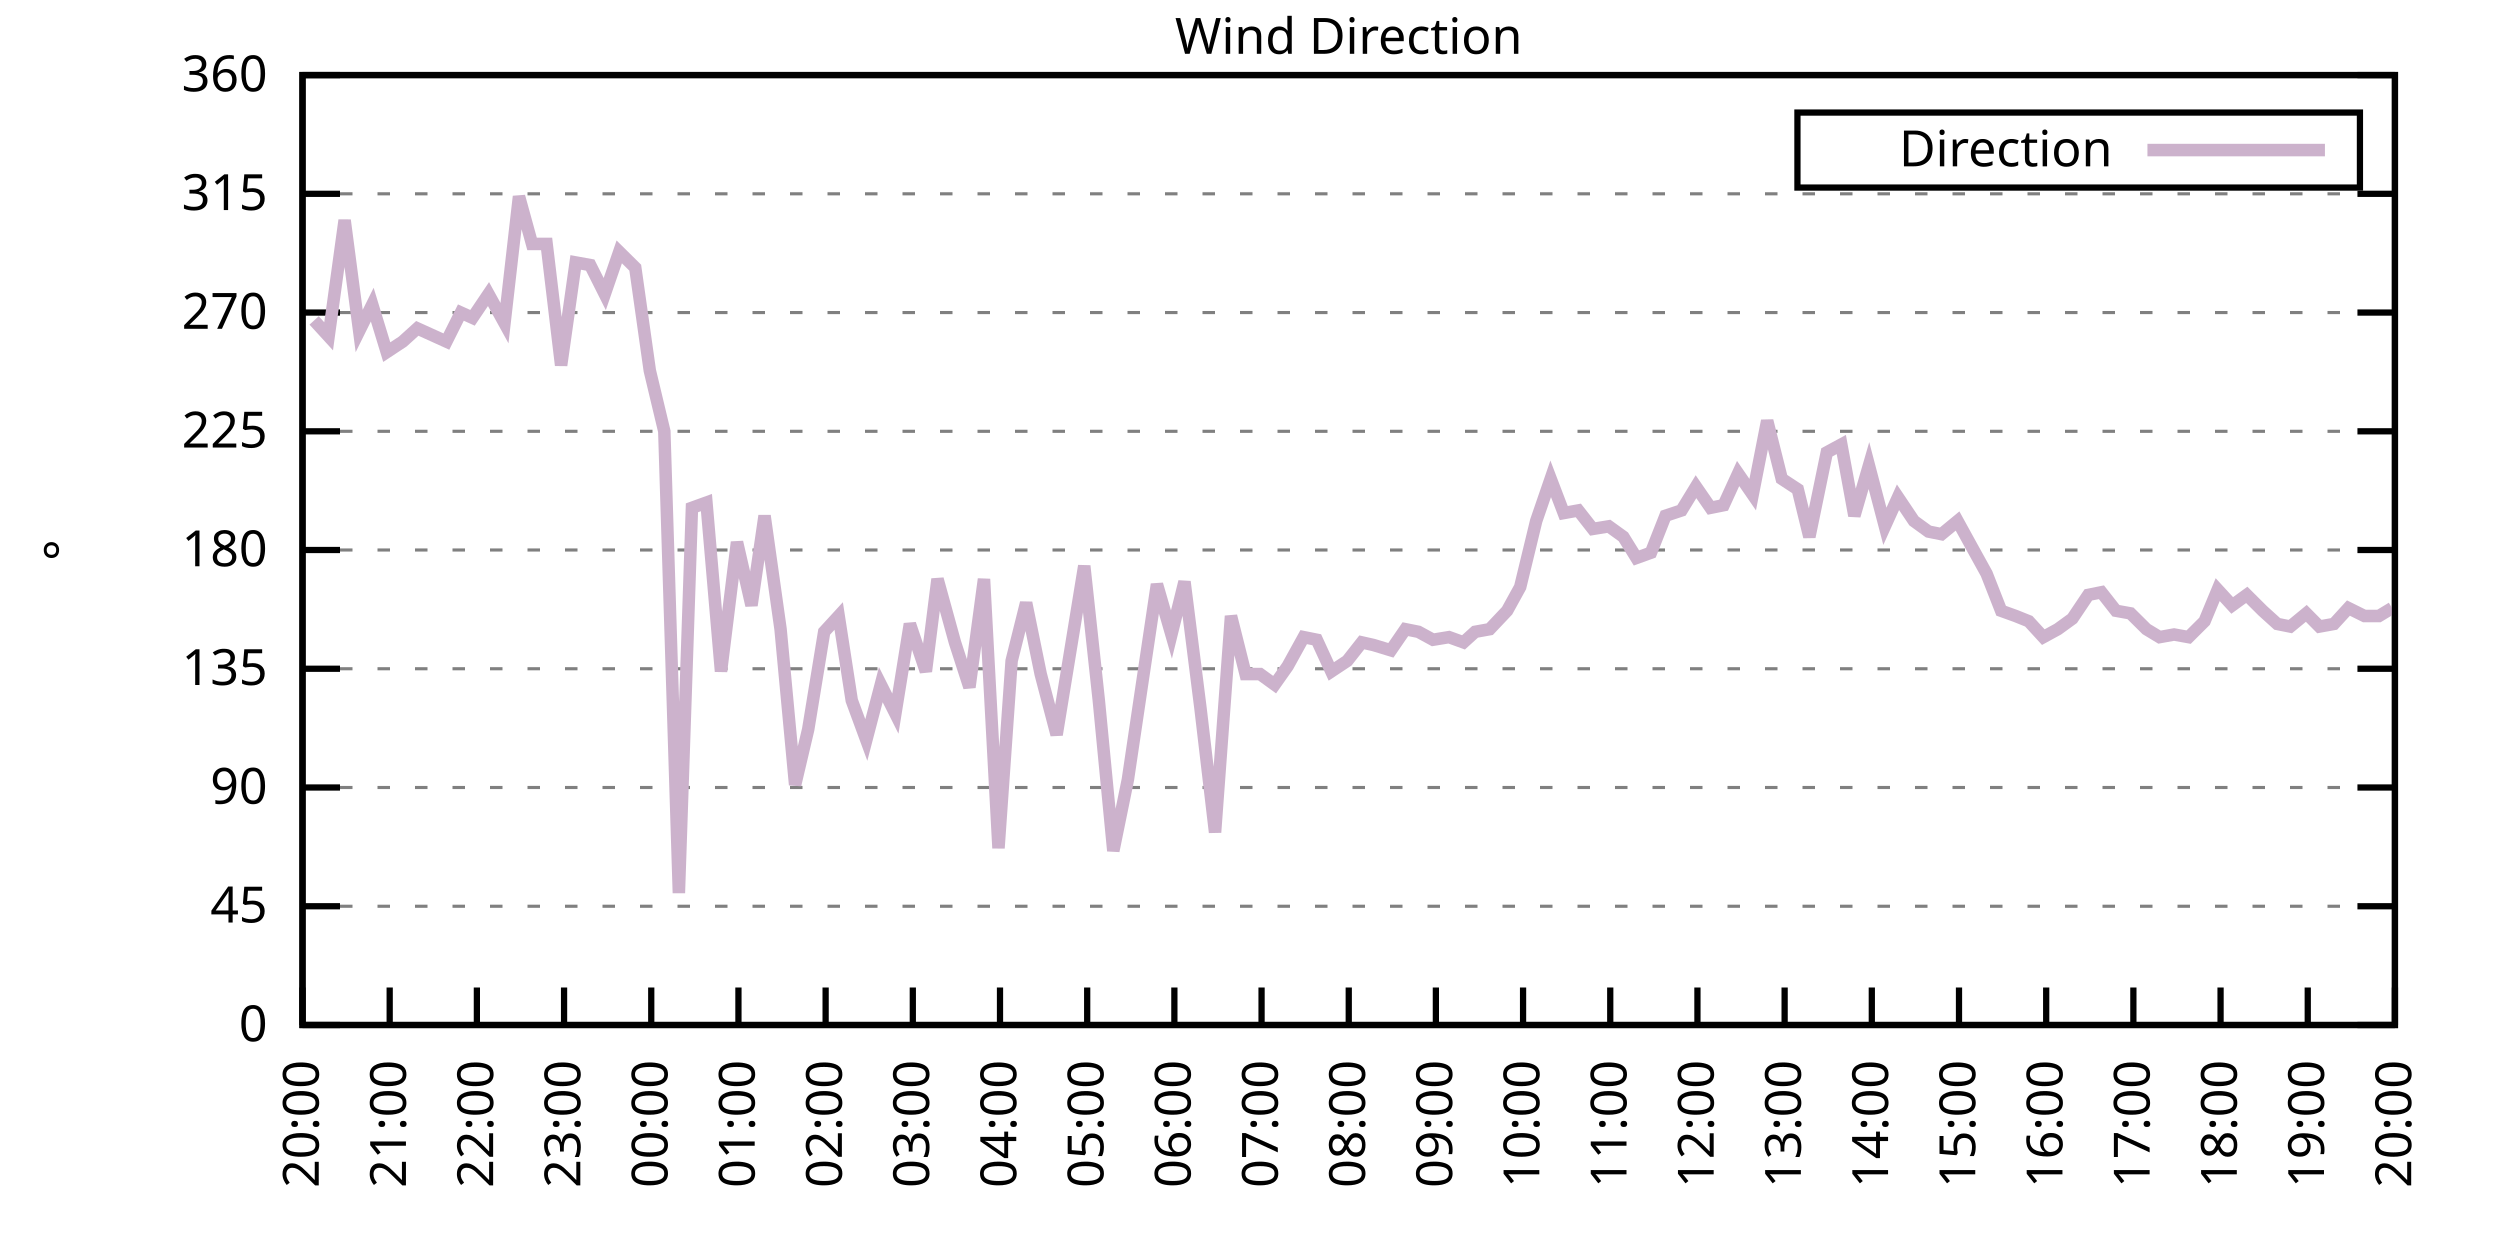
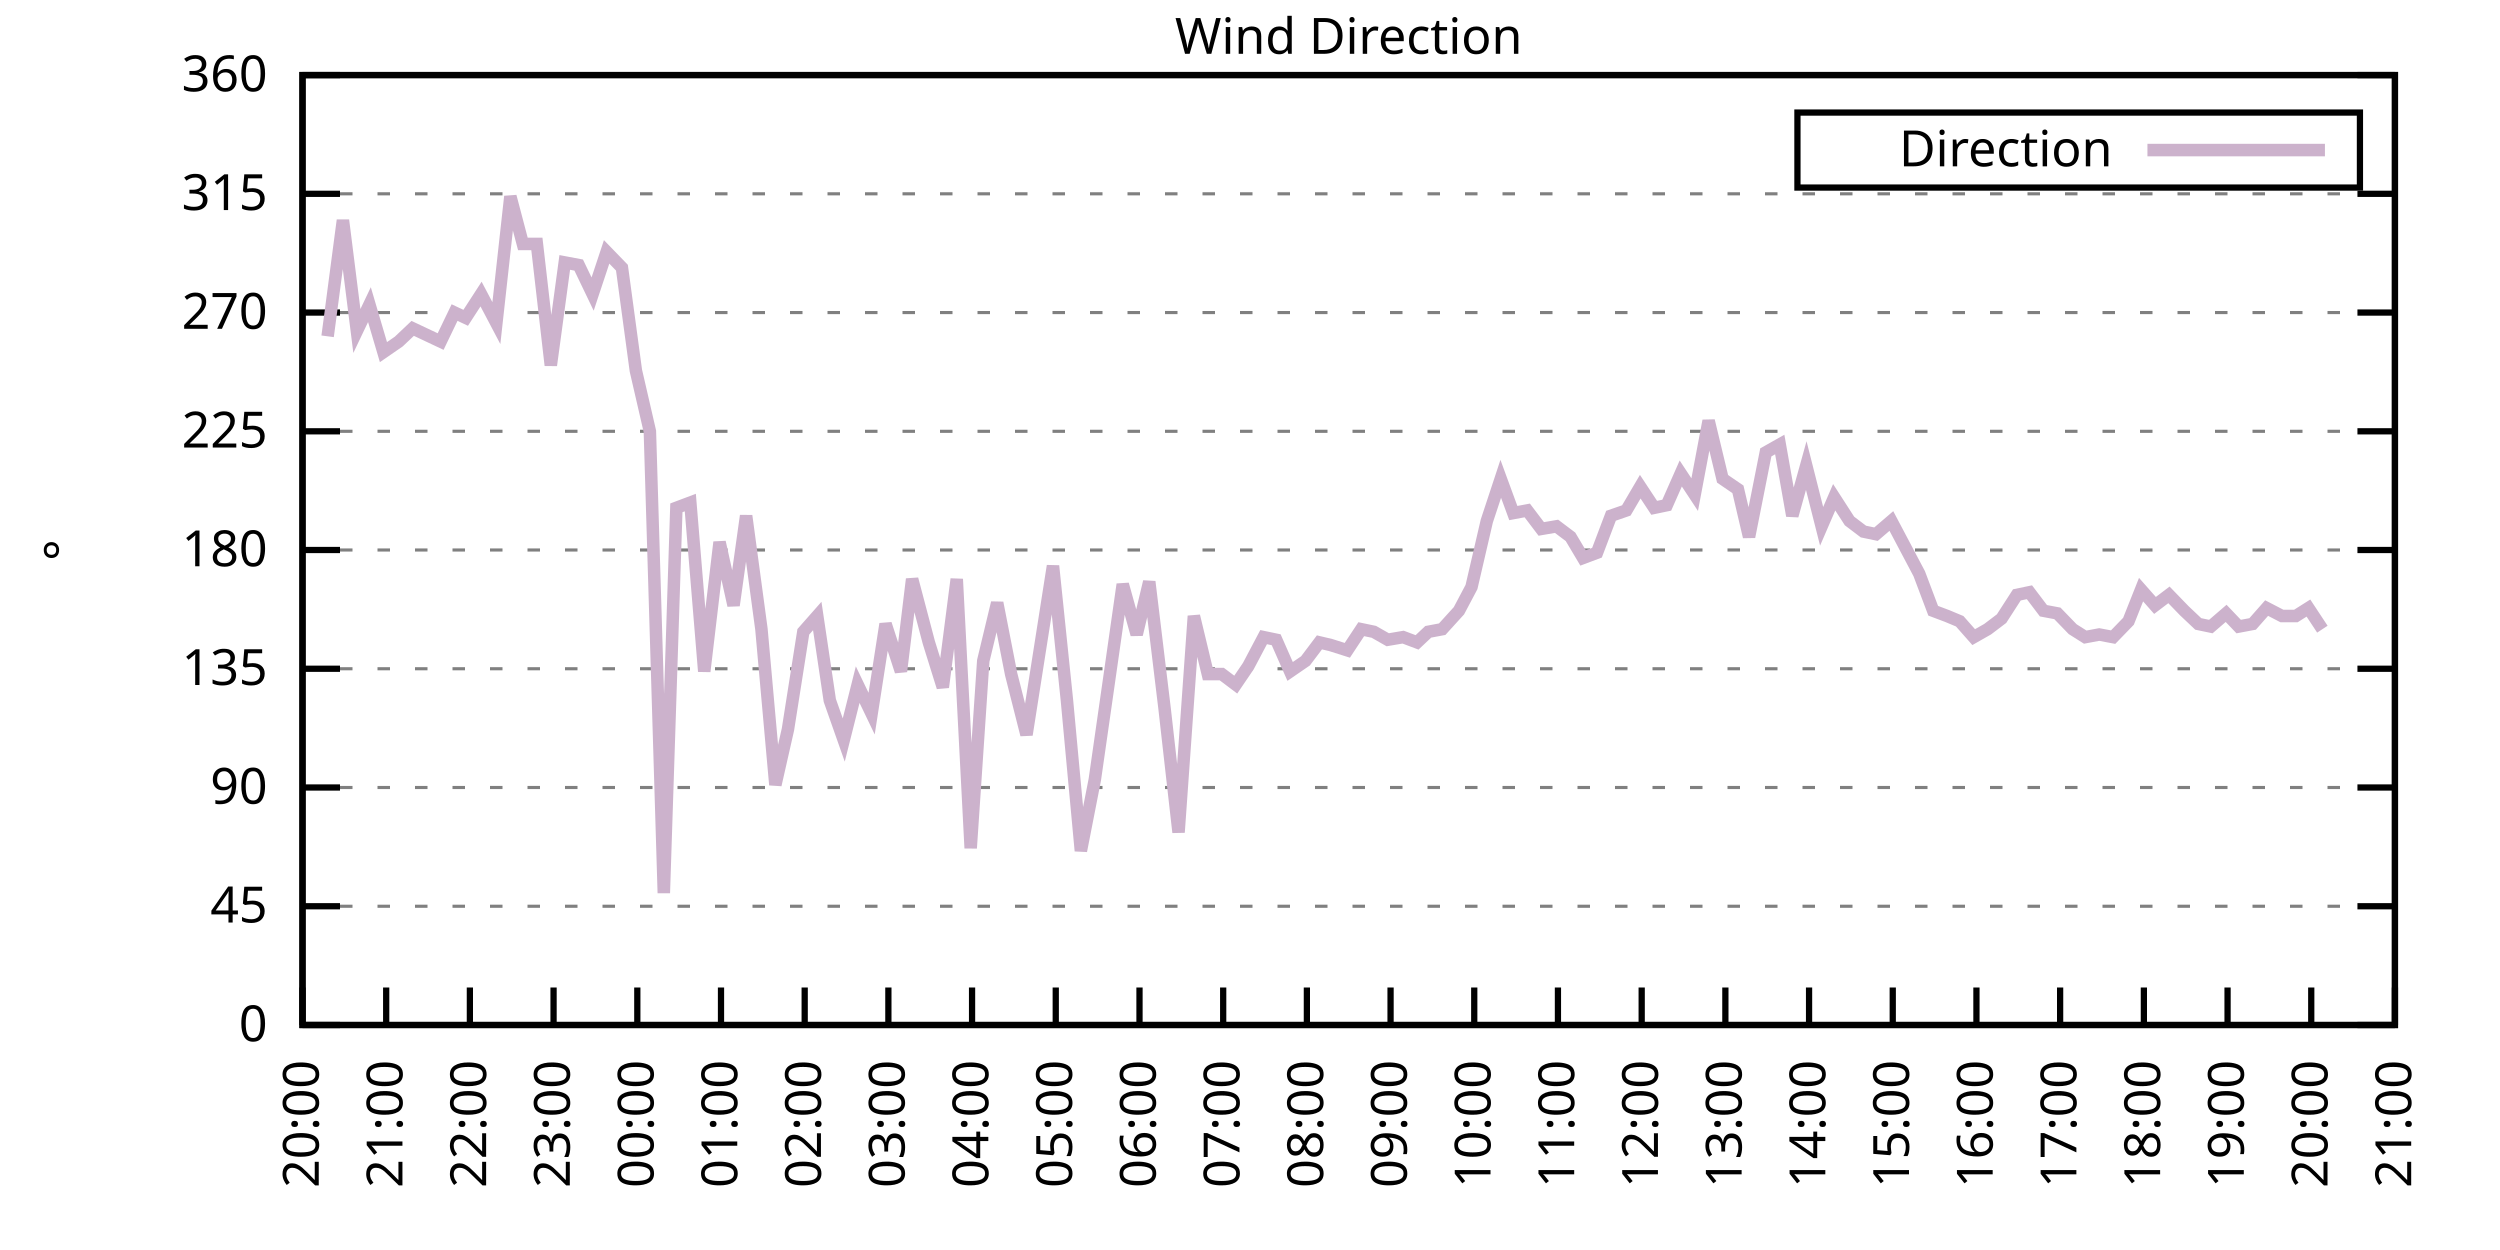
<svg xmlns="http://www.w3.org/2000/svg" xmlns:xlink="http://www.w3.org/1999/xlink" width="400" height="200" viewBox="0 0 400 200">
  <g id="gnuplot_canvas">
    <rect x="0" y="0" width="400" height="200" fill="none" />
    <defs>
      <circle id="gpDot" r="0.5" stroke-width="0.5" stroke="currentColor" />
      <path id="gpPt0" stroke-width="0.333" stroke="currentColor" d="M-1,0 h2 M0,-1 v2" />
      <path id="gpPt1" stroke-width="0.333" stroke="currentColor" d="M-1,-1 L1,1 M1,-1 L-1,1" />
      <path id="gpPt2" stroke-width="0.333" stroke="currentColor" d="M-1,0 L1,0 M0,-1 L0,1 M-1,-1 L1,1 M-1,1 L1,-1" />
      <rect id="gpPt3" stroke-width="0.333" stroke="currentColor" x="-1" y="-1" width="2" height="2" />
      <rect id="gpPt4" stroke-width="0.333" stroke="currentColor" fill="currentColor" x="-1" y="-1" width="2" height="2" />
      <circle id="gpPt5" stroke-width="0.333" stroke="currentColor" cx="0" cy="0" r="1" />
      <use xlink:href="#gpPt5" id="gpPt6" fill="currentColor" stroke="none" />
      <path id="gpPt7" stroke-width="0.333" stroke="currentColor" d="M0,-1.33 L-1.33,0.67 L1.33,0.67 z" />
      <use xlink:href="#gpPt7" id="gpPt8" fill="currentColor" stroke="none" />
      <use xlink:href="#gpPt7" id="gpPt9" stroke="currentColor" transform="rotate(180)" />
      <use xlink:href="#gpPt9" id="gpPt10" fill="currentColor" stroke="none" />
      <use xlink:href="#gpPt3" id="gpPt11" stroke="currentColor" transform="rotate(45)" />
      <use xlink:href="#gpPt11" id="gpPt12" fill="currentColor" stroke="none" />
      <path id="gpPt13" stroke-width="0.333" stroke="currentColor" d="M0,1.330 L1.265,0.411 L0.782,-1.067 L-0.782,-1.076 L-1.265,0.411 z" />
      <use xlink:href="#gpPt13" id="gpPt14" fill="currentColor" stroke="none" />
      <filter id="textbox" filterUnits="objectBoundingBox" x="0" y="0" height="1" width="1">
        <feFlood flood-color="white" flood-opacity="1" result="bgnd" />
        <feComposite in="SourceGraphic" in2="bgnd" operator="atop" />
      </filter>
      <filter id="greybox" filterUnits="objectBoundingBox" x="0" y="0" height="1" width="1">
        <feFlood flood-color="lightgrey" flood-opacity="1" result="grey" />
        <feComposite in="SourceGraphic" in2="grey" operator="atop" />
      </filter>
    </defs>
    <g fill="none" color="white" stroke="currentColor" stroke-width="1.00" stroke-linecap="butt" stroke-linejoin="miter">
</g>
    <g fill="none" color="black" stroke="currentColor" stroke-width="1.00" stroke-linecap="butt" stroke-linejoin="miter">
      <g stroke="none" shape-rendering="crispEdges">
        <polygon fill="rgb(255, 255, 255)" points="48.40,164.00 383.18,164.00 383.18,12.02 48.40,12.02 " />
      </g>
    </g>
    <g fill="none" color="black" stroke="currentColor" stroke-width="1.00" stroke-linecap="butt" stroke-linejoin="miter">
</g>
    <g fill="none" color="black" stroke="black" stroke-width="0.50" stroke-linecap="butt" stroke-linejoin="miter">
</g>
    <g fill="none" color="gray" stroke="currentColor" stroke-width="0.50" stroke-linecap="butt" stroke-linejoin="miter">
      <path stroke="gray" stroke-dasharray="2,4" class="gridline" d="M48.40,164.00 L383.19,164.00  " />
    </g>
    <g fill="none" color="gray" stroke="gray" stroke-width="1.00" stroke-linecap="butt" stroke-linejoin="miter">
</g>
    <g fill="none" color="black" stroke="currentColor" stroke-width="1.00" stroke-linecap="butt" stroke-linejoin="miter">
      <path stroke="black" d="M48.40,164.00 L54.40,164.00 M383.19,164.00 L377.19,164.00  " />
      <g transform="translate(42.80,166.60)" stroke="none" fill="black" font-family="Sans" font-size="8.00" text-anchor="end">
        <text>
          <tspan font-family="Sans"> 0</tspan>
        </text>
      </g>
    </g>
    <g fill="none" color="black" stroke="currentColor" stroke-width="1.00" stroke-linecap="butt" stroke-linejoin="miter">
</g>
    <g fill="none" color="black" stroke="black" stroke-width="0.50" stroke-linecap="butt" stroke-linejoin="miter">
</g>
    <g fill="none" color="gray" stroke="currentColor" stroke-width="0.50" stroke-linecap="butt" stroke-linejoin="miter">
      <path stroke="gray" stroke-dasharray="2,4" class="gridline" d="M48.40,145.00 L383.19,145.00  " />
    </g>
    <g fill="none" color="gray" stroke="gray" stroke-width="1.00" stroke-linecap="butt" stroke-linejoin="miter">
</g>
    <g fill="none" color="black" stroke="currentColor" stroke-width="1.00" stroke-linecap="butt" stroke-linejoin="miter">
      <path stroke="black" d="M48.40,145.00 L54.40,145.00 M383.19,145.00 L377.19,145.00  " />
      <g transform="translate(42.80,147.60)" stroke="none" fill="black" font-family="Sans" font-size="8.00" text-anchor="end">
        <text>
          <tspan font-family="Sans"> 45</tspan>
        </text>
      </g>
    </g>
    <g fill="none" color="black" stroke="currentColor" stroke-width="1.00" stroke-linecap="butt" stroke-linejoin="miter">
</g>
    <g fill="none" color="black" stroke="black" stroke-width="0.50" stroke-linecap="butt" stroke-linejoin="miter">
</g>
    <g fill="none" color="gray" stroke="currentColor" stroke-width="0.50" stroke-linecap="butt" stroke-linejoin="miter">
      <path stroke="gray" stroke-dasharray="2,4" class="gridline" d="M48.40,126.00 L383.19,126.00  " />
    </g>
    <g fill="none" color="gray" stroke="gray" stroke-width="1.00" stroke-linecap="butt" stroke-linejoin="miter">
</g>
    <g fill="none" color="black" stroke="currentColor" stroke-width="1.00" stroke-linecap="butt" stroke-linejoin="miter">
      <path stroke="black" d="M48.40,126.00 L54.40,126.00 M383.19,126.00 L377.19,126.00  " />
      <g transform="translate(42.80,128.60)" stroke="none" fill="black" font-family="Sans" font-size="8.00" text-anchor="end">
        <text>
          <tspan font-family="Sans"> 90</tspan>
        </text>
      </g>
    </g>
    <g fill="none" color="black" stroke="currentColor" stroke-width="1.00" stroke-linecap="butt" stroke-linejoin="miter">
</g>
    <g fill="none" color="black" stroke="black" stroke-width="0.50" stroke-linecap="butt" stroke-linejoin="miter">
</g>
    <g fill="none" color="gray" stroke="currentColor" stroke-width="0.50" stroke-linecap="butt" stroke-linejoin="miter">
      <path stroke="gray" stroke-dasharray="2,4" class="gridline" d="M48.40,107.00 L383.19,107.00  " />
    </g>
    <g fill="none" color="gray" stroke="gray" stroke-width="1.00" stroke-linecap="butt" stroke-linejoin="miter">
</g>
    <g fill="none" color="black" stroke="currentColor" stroke-width="1.00" stroke-linecap="butt" stroke-linejoin="miter">
      <path stroke="black" d="M48.40,107.00 L54.40,107.00 M383.19,107.00 L377.19,107.00  " />
      <g transform="translate(42.80,109.60)" stroke="none" fill="black" font-family="Sans" font-size="8.00" text-anchor="end">
        <text>
          <tspan font-family="Sans"> 135</tspan>
        </text>
      </g>
    </g>
    <g fill="none" color="black" stroke="currentColor" stroke-width="1.00" stroke-linecap="butt" stroke-linejoin="miter">
</g>
    <g fill="none" color="black" stroke="black" stroke-width="0.50" stroke-linecap="butt" stroke-linejoin="miter">
</g>
    <g fill="none" color="gray" stroke="currentColor" stroke-width="0.50" stroke-linecap="butt" stroke-linejoin="miter">
      <path stroke="gray" stroke-dasharray="2,4" class="gridline" d="M48.40,88.00 L383.19,88.00  " />
    </g>
    <g fill="none" color="gray" stroke="gray" stroke-width="1.00" stroke-linecap="butt" stroke-linejoin="miter">
</g>
    <g fill="none" color="black" stroke="currentColor" stroke-width="1.00" stroke-linecap="butt" stroke-linejoin="miter">
      <path stroke="black" d="M48.40,88.00 L54.40,88.00 M383.19,88.00 L377.19,88.00  " />
      <g transform="translate(42.80,90.60)" stroke="none" fill="black" font-family="Sans" font-size="8.00" text-anchor="end">
        <text>
          <tspan font-family="Sans"> 180</tspan>
        </text>
      </g>
    </g>
    <g fill="none" color="black" stroke="currentColor" stroke-width="1.00" stroke-linecap="butt" stroke-linejoin="miter">
</g>
    <g fill="none" color="black" stroke="black" stroke-width="0.50" stroke-linecap="butt" stroke-linejoin="miter">
</g>
    <g fill="none" color="gray" stroke="currentColor" stroke-width="0.50" stroke-linecap="butt" stroke-linejoin="miter">
      <path stroke="gray" stroke-dasharray="2,4" class="gridline" d="M48.40,69.01 L383.19,69.01  " />
    </g>
    <g fill="none" color="gray" stroke="gray" stroke-width="1.00" stroke-linecap="butt" stroke-linejoin="miter">
</g>
    <g fill="none" color="black" stroke="currentColor" stroke-width="1.00" stroke-linecap="butt" stroke-linejoin="miter">
      <path stroke="black" d="M48.40,69.01 L54.40,69.01 M383.19,69.01 L377.19,69.01  " />
      <g transform="translate(42.80,71.61)" stroke="none" fill="black" font-family="Sans" font-size="8.00" text-anchor="end">
        <text>
          <tspan font-family="Sans"> 225</tspan>
        </text>
      </g>
    </g>
    <g fill="none" color="black" stroke="currentColor" stroke-width="1.00" stroke-linecap="butt" stroke-linejoin="miter">
</g>
    <g fill="none" color="black" stroke="black" stroke-width="0.50" stroke-linecap="butt" stroke-linejoin="miter">
</g>
    <g fill="none" color="gray" stroke="currentColor" stroke-width="0.50" stroke-linecap="butt" stroke-linejoin="miter">
      <path stroke="gray" stroke-dasharray="2,4" class="gridline" d="M48.40,50.01 L383.19,50.01  " />
    </g>
    <g fill="none" color="gray" stroke="gray" stroke-width="1.00" stroke-linecap="butt" stroke-linejoin="miter">
</g>
    <g fill="none" color="black" stroke="currentColor" stroke-width="1.00" stroke-linecap="butt" stroke-linejoin="miter">
      <path stroke="black" d="M48.40,50.01 L54.40,50.01 M383.19,50.01 L377.19,50.01  " />
      <g transform="translate(42.80,52.61)" stroke="none" fill="black" font-family="Sans" font-size="8.00" text-anchor="end">
        <text>
          <tspan font-family="Sans"> 270</tspan>
        </text>
      </g>
    </g>
    <g fill="none" color="black" stroke="currentColor" stroke-width="1.00" stroke-linecap="butt" stroke-linejoin="miter">
</g>
    <g fill="none" color="black" stroke="black" stroke-width="0.50" stroke-linecap="butt" stroke-linejoin="miter">
</g>
    <g fill="none" color="gray" stroke="currentColor" stroke-width="0.50" stroke-linecap="butt" stroke-linejoin="miter">
      <path stroke="gray" stroke-dasharray="2,4" class="gridline" d="M48.40,31.01 L383.19,31.01  " />
    </g>
    <g fill="none" color="gray" stroke="gray" stroke-width="1.00" stroke-linecap="butt" stroke-linejoin="miter">
</g>
    <g fill="none" color="black" stroke="currentColor" stroke-width="1.00" stroke-linecap="butt" stroke-linejoin="miter">
      <path stroke="black" d="M48.40,31.01 L54.40,31.01 M383.19,31.01 L377.19,31.01  " />
      <g transform="translate(42.80,33.61)" stroke="none" fill="black" font-family="Sans" font-size="8.00" text-anchor="end">
        <text>
          <tspan font-family="Sans"> 315</tspan>
        </text>
      </g>
    </g>
    <g fill="none" color="black" stroke="currentColor" stroke-width="1.00" stroke-linecap="butt" stroke-linejoin="miter">
</g>
    <g fill="none" color="black" stroke="black" stroke-width="0.50" stroke-linecap="butt" stroke-linejoin="miter">
</g>
    <g fill="none" color="gray" stroke="currentColor" stroke-width="0.50" stroke-linecap="butt" stroke-linejoin="miter">
      <path stroke="gray" stroke-dasharray="2,4" class="gridline" d="M48.40,12.01 L383.19,12.01  " />
    </g>
    <g fill="none" color="gray" stroke="gray" stroke-width="1.00" stroke-linecap="butt" stroke-linejoin="miter">
</g>
    <g fill="none" color="black" stroke="currentColor" stroke-width="1.00" stroke-linecap="butt" stroke-linejoin="miter">
      <path stroke="black" d="M48.40,12.01 L54.40,12.01 M383.19,12.01 L377.19,12.01  " />
      <g transform="translate(42.80,14.61)" stroke="none" fill="black" font-family="Sans" font-size="8.00" text-anchor="end">
        <text>
          <tspan font-family="Sans"> 360</tspan>
        </text>
      </g>
    </g>
    <g fill="none" color="black" stroke="currentColor" stroke-width="1.00" stroke-linecap="butt" stroke-linejoin="miter">
      <path stroke="black" d="M48.40,164.00 L48.40,158.00  " />
      <g transform="translate(51.00,169.60) rotate(270.00)" stroke="none" fill="black" font-family="Sans" font-size="8.00" text-anchor="end">
        <text>
          <tspan font-family="Sans">20:00</tspan>
        </text>
      </g>
    </g>
    <g fill="none" color="black" stroke="currentColor" stroke-width="1.00" stroke-linecap="butt" stroke-linejoin="miter">
-       <path stroke="black" d="M62.35,164.00 L62.35,158.00  " />
-       <g transform="translate(64.95,169.60) rotate(270.00)" stroke="none" fill="black" font-family="Sans" font-size="8.00" text-anchor="end">
+       <path stroke="black" d="M61.79,164.00 L61.79,158.00  " />
+       <g transform="translate(64.39,169.60) rotate(270.00)" stroke="none" fill="black" font-family="Sans" font-size="8.00" text-anchor="end">
        <text>
          <tspan font-family="Sans">21:00</tspan>
        </text>
      </g>
    </g>
    <g fill="none" color="black" stroke="currentColor" stroke-width="1.00" stroke-linecap="butt" stroke-linejoin="miter">
-       <path stroke="black" d="M76.30,164.00 L76.30,158.00  " />
-       <g transform="translate(78.90,169.60) rotate(270.00)" stroke="none" fill="black" font-family="Sans" font-size="8.00" text-anchor="end">
+       <path stroke="black" d="M75.18,164.00 L75.18,158.00  " />
+       <g transform="translate(77.78,169.60) rotate(270.00)" stroke="none" fill="black" font-family="Sans" font-size="8.00" text-anchor="end">
        <text>
          <tspan font-family="Sans">22:00</tspan>
        </text>
      </g>
    </g>
    <g fill="none" color="black" stroke="currentColor" stroke-width="1.00" stroke-linecap="butt" stroke-linejoin="miter">
-       <path stroke="black" d="M90.25,164.00 L90.25,158.00  " />
-       <g transform="translate(92.85,169.60) rotate(270.00)" stroke="none" fill="black" font-family="Sans" font-size="8.00" text-anchor="end">
+       <path stroke="black" d="M88.57,164.00 L88.57,158.00  " />
+       <g transform="translate(91.17,169.60) rotate(270.00)" stroke="none" fill="black" font-family="Sans" font-size="8.00" text-anchor="end">
        <text>
          <tspan font-family="Sans">23:00</tspan>
        </text>
      </g>
    </g>
    <g fill="none" color="black" stroke="currentColor" stroke-width="1.00" stroke-linecap="butt" stroke-linejoin="miter">
-       <path stroke="black" d="M104.20,164.00 L104.20,158.00  " />
-       <g transform="translate(106.80,169.60) rotate(270.00)" stroke="none" fill="black" font-family="Sans" font-size="8.00" text-anchor="end">
+       <path stroke="black" d="M101.97,164.00 L101.97,158.00  " />
+       <g transform="translate(104.57,169.60) rotate(270.00)" stroke="none" fill="black" font-family="Sans" font-size="8.00" text-anchor="end">
        <text>
          <tspan font-family="Sans">00:00</tspan>
        </text>
      </g>
    </g>
    <g fill="none" color="black" stroke="currentColor" stroke-width="1.00" stroke-linecap="butt" stroke-linejoin="miter">
-       <path stroke="black" d="M118.15,164.00 L118.15,158.00  " />
-       <g transform="translate(120.75,169.60) rotate(270.00)" stroke="none" fill="black" font-family="Sans" font-size="8.00" text-anchor="end">
+       <path stroke="black" d="M115.36,164.00 L115.36,158.00  " />
+       <g transform="translate(117.96,169.60) rotate(270.00)" stroke="none" fill="black" font-family="Sans" font-size="8.00" text-anchor="end">
        <text>
          <tspan font-family="Sans">01:00</tspan>
        </text>
      </g>
    </g>
    <g fill="none" color="black" stroke="currentColor" stroke-width="1.00" stroke-linecap="butt" stroke-linejoin="miter">
-       <path stroke="black" d="M132.10,164.00 L132.10,158.00  " />
-       <g transform="translate(134.70,169.60) rotate(270.00)" stroke="none" fill="black" font-family="Sans" font-size="8.00" text-anchor="end">
+       <path stroke="black" d="M128.75,164.00 L128.75,158.00  " />
+       <g transform="translate(131.35,169.60) rotate(270.00)" stroke="none" fill="black" font-family="Sans" font-size="8.00" text-anchor="end">
        <text>
          <tspan font-family="Sans">02:00</tspan>
        </text>
      </g>
    </g>
    <g fill="none" color="black" stroke="currentColor" stroke-width="1.00" stroke-linecap="butt" stroke-linejoin="miter">
-       <path stroke="black" d="M146.05,164.00 L146.05,158.00  " />
-       <g transform="translate(148.65,169.60) rotate(270.00)" stroke="none" fill="black" font-family="Sans" font-size="8.00" text-anchor="end">
+       <path stroke="black" d="M142.14,164.00 L142.14,158.00  " />
+       <g transform="translate(144.74,169.60) rotate(270.00)" stroke="none" fill="black" font-family="Sans" font-size="8.00" text-anchor="end">
        <text>
          <tspan font-family="Sans">03:00</tspan>
        </text>
      </g>
    </g>
    <g fill="none" color="black" stroke="currentColor" stroke-width="1.00" stroke-linecap="butt" stroke-linejoin="miter">
-       <path stroke="black" d="M160.00,164.00 L160.00,158.00  " />
-       <g transform="translate(162.60,169.60) rotate(270.00)" stroke="none" fill="black" font-family="Sans" font-size="8.00" text-anchor="end">
+       <path stroke="black" d="M155.53,164.00 L155.53,158.00  " />
+       <g transform="translate(158.13,169.60) rotate(270.00)" stroke="none" fill="black" font-family="Sans" font-size="8.00" text-anchor="end">
        <text>
          <tspan font-family="Sans">04:00</tspan>
        </text>
      </g>
    </g>
    <g fill="none" color="black" stroke="currentColor" stroke-width="1.00" stroke-linecap="butt" stroke-linejoin="miter">
-       <path stroke="black" d="M173.95,164.00 L173.95,158.00  " />
-       <g transform="translate(176.55,169.60) rotate(270.00)" stroke="none" fill="black" font-family="Sans" font-size="8.00" text-anchor="end">
+       <path stroke="black" d="M168.92,164.00 L168.92,158.00  " />
+       <g transform="translate(171.52,169.60) rotate(270.00)" stroke="none" fill="black" font-family="Sans" font-size="8.00" text-anchor="end">
        <text>
          <tspan font-family="Sans">05:00</tspan>
        </text>
      </g>
    </g>
    <g fill="none" color="black" stroke="currentColor" stroke-width="1.00" stroke-linecap="butt" stroke-linejoin="miter">
-       <path stroke="black" d="M187.90,164.00 L187.90,158.00  " />
-       <g transform="translate(190.50,169.60) rotate(270.00)" stroke="none" fill="black" font-family="Sans" font-size="8.00" text-anchor="end">
+       <path stroke="black" d="M182.32,164.00 L182.32,158.00  " />
+       <g transform="translate(184.92,169.60) rotate(270.00)" stroke="none" fill="black" font-family="Sans" font-size="8.00" text-anchor="end">
        <text>
          <tspan font-family="Sans">06:00</tspan>
        </text>
      </g>
    </g>
    <g fill="none" color="black" stroke="currentColor" stroke-width="1.00" stroke-linecap="butt" stroke-linejoin="miter">
-       <path stroke="black" d="M201.85,164.00 L201.85,158.00  " />
-       <g transform="translate(204.45,169.60) rotate(270.00)" stroke="none" fill="black" font-family="Sans" font-size="8.00" text-anchor="end">
+       <path stroke="black" d="M195.71,164.00 L195.71,158.00  " />
+       <g transform="translate(198.31,169.60) rotate(270.00)" stroke="none" fill="black" font-family="Sans" font-size="8.00" text-anchor="end">
        <text>
          <tspan font-family="Sans">07:00</tspan>
        </text>
      </g>
    </g>
    <g fill="none" color="black" stroke="currentColor" stroke-width="1.00" stroke-linecap="butt" stroke-linejoin="miter">
-       <path stroke="black" d="M215.80,164.00 L215.80,158.00  " />
-       <g transform="translate(218.40,169.60) rotate(270.00)" stroke="none" fill="black" font-family="Sans" font-size="8.00" text-anchor="end">
+       <path stroke="black" d="M209.10,164.00 L209.10,158.00  " />
+       <g transform="translate(211.70,169.60) rotate(270.00)" stroke="none" fill="black" font-family="Sans" font-size="8.00" text-anchor="end">
        <text>
          <tspan font-family="Sans">08:00</tspan>
        </text>
      </g>
    </g>
    <g fill="none" color="black" stroke="currentColor" stroke-width="1.00" stroke-linecap="butt" stroke-linejoin="miter">
-       <path stroke="black" d="M229.74,164.00 L229.74,158.00  " />
-       <g transform="translate(232.34,169.60) rotate(270.00)" stroke="none" fill="black" font-family="Sans" font-size="8.00" text-anchor="end">
+       <path stroke="black" d="M222.49,164.00 L222.49,158.00  " />
+       <g transform="translate(225.09,169.60) rotate(270.00)" stroke="none" fill="black" font-family="Sans" font-size="8.00" text-anchor="end">
        <text>
          <tspan font-family="Sans">09:00</tspan>
        </text>
      </g>
    </g>
    <g fill="none" color="black" stroke="currentColor" stroke-width="1.00" stroke-linecap="butt" stroke-linejoin="miter">
-       <path stroke="black" d="M243.69,164.00 L243.69,158.00  " />
-       <g transform="translate(246.29,169.60) rotate(270.00)" stroke="none" fill="black" font-family="Sans" font-size="8.00" text-anchor="end">
+       <path stroke="black" d="M235.88,164.00 L235.88,158.00  " />
+       <g transform="translate(238.48,169.60) rotate(270.00)" stroke="none" fill="black" font-family="Sans" font-size="8.00" text-anchor="end">
        <text>
          <tspan font-family="Sans">10:00</tspan>
        </text>
      </g>
    </g>
    <g fill="none" color="black" stroke="currentColor" stroke-width="1.00" stroke-linecap="butt" stroke-linejoin="miter">
-       <path stroke="black" d="M257.64,164.00 L257.64,158.00  " />
-       <g transform="translate(260.24,169.60) rotate(270.00)" stroke="none" fill="black" font-family="Sans" font-size="8.00" text-anchor="end">
+       <path stroke="black" d="M249.27,164.00 L249.27,158.00  " />
+       <g transform="translate(251.87,169.60) rotate(270.00)" stroke="none" fill="black" font-family="Sans" font-size="8.00" text-anchor="end">
        <text>
          <tspan font-family="Sans">11:00</tspan>
        </text>
      </g>
    </g>
    <g fill="none" color="black" stroke="currentColor" stroke-width="1.00" stroke-linecap="butt" stroke-linejoin="miter">
-       <path stroke="black" d="M271.59,164.00 L271.59,158.00  " />
-       <g transform="translate(274.19,169.60) rotate(270.00)" stroke="none" fill="black" font-family="Sans" font-size="8.00" text-anchor="end">
+       <path stroke="black" d="M262.67,164.00 L262.67,158.00  " />
+       <g transform="translate(265.27,169.60) rotate(270.00)" stroke="none" fill="black" font-family="Sans" font-size="8.00" text-anchor="end">
        <text>
          <tspan font-family="Sans">12:00</tspan>
        </text>
      </g>
    </g>
    <g fill="none" color="black" stroke="currentColor" stroke-width="1.00" stroke-linecap="butt" stroke-linejoin="miter">
-       <path stroke="black" d="M285.54,164.00 L285.54,158.00  " />
-       <g transform="translate(288.14,169.60) rotate(270.00)" stroke="none" fill="black" font-family="Sans" font-size="8.00" text-anchor="end">
+       <path stroke="black" d="M276.06,164.00 L276.06,158.00  " />
+       <g transform="translate(278.66,169.60) rotate(270.00)" stroke="none" fill="black" font-family="Sans" font-size="8.00" text-anchor="end">
        <text>
          <tspan font-family="Sans">13:00</tspan>
        </text>
      </g>
    </g>
    <g fill="none" color="black" stroke="currentColor" stroke-width="1.00" stroke-linecap="butt" stroke-linejoin="miter">
-       <path stroke="black" d="M299.49,164.00 L299.49,158.00  " />
-       <g transform="translate(302.09,169.60) rotate(270.00)" stroke="none" fill="black" font-family="Sans" font-size="8.00" text-anchor="end">
+       <path stroke="black" d="M289.45,164.00 L289.45,158.00  " />
+       <g transform="translate(292.05,169.60) rotate(270.00)" stroke="none" fill="black" font-family="Sans" font-size="8.00" text-anchor="end">
        <text>
          <tspan font-family="Sans">14:00</tspan>
        </text>
      </g>
    </g>
    <g fill="none" color="black" stroke="currentColor" stroke-width="1.00" stroke-linecap="butt" stroke-linejoin="miter">
-       <path stroke="black" d="M313.44,164.00 L313.44,158.00  " />
-       <g transform="translate(316.04,169.60) rotate(270.00)" stroke="none" fill="black" font-family="Sans" font-size="8.00" text-anchor="end">
+       <path stroke="black" d="M302.84,164.00 L302.84,158.00  " />
+       <g transform="translate(305.44,169.60) rotate(270.00)" stroke="none" fill="black" font-family="Sans" font-size="8.00" text-anchor="end">
        <text>
          <tspan font-family="Sans">15:00</tspan>
        </text>
      </g>
    </g>
    <g fill="none" color="black" stroke="currentColor" stroke-width="1.00" stroke-linecap="butt" stroke-linejoin="miter">
-       <path stroke="black" d="M327.39,164.00 L327.39,158.00  " />
-       <g transform="translate(329.99,169.60) rotate(270.00)" stroke="none" fill="black" font-family="Sans" font-size="8.00" text-anchor="end">
+       <path stroke="black" d="M316.23,164.00 L316.23,158.00  " />
+       <g transform="translate(318.83,169.60) rotate(270.00)" stroke="none" fill="black" font-family="Sans" font-size="8.00" text-anchor="end">
        <text>
          <tspan font-family="Sans">16:00</tspan>
        </text>
      </g>
    </g>
    <g fill="none" color="black" stroke="currentColor" stroke-width="1.00" stroke-linecap="butt" stroke-linejoin="miter">
-       <path stroke="black" d="M341.34,164.00 L341.34,158.00  " />
-       <g transform="translate(343.94,169.60) rotate(270.00)" stroke="none" fill="black" font-family="Sans" font-size="8.00" text-anchor="end">
+       <path stroke="black" d="M329.62,164.00 L329.62,158.00  " />
+       <g transform="translate(332.22,169.60) rotate(270.00)" stroke="none" fill="black" font-family="Sans" font-size="8.00" text-anchor="end">
        <text>
          <tspan font-family="Sans">17:00</tspan>
        </text>
      </g>
    </g>
    <g fill="none" color="black" stroke="currentColor" stroke-width="1.00" stroke-linecap="butt" stroke-linejoin="miter">
-       <path stroke="black" d="M355.29,164.00 L355.29,158.00  " />
-       <g transform="translate(357.89,169.60) rotate(270.00)" stroke="none" fill="black" font-family="Sans" font-size="8.00" text-anchor="end">
+       <path stroke="black" d="M343.02,164.00 L343.02,158.00  " />
+       <g transform="translate(345.62,169.60) rotate(270.00)" stroke="none" fill="black" font-family="Sans" font-size="8.00" text-anchor="end">
        <text>
          <tspan font-family="Sans">18:00</tspan>
        </text>
      </g>
    </g>
    <g fill="none" color="black" stroke="currentColor" stroke-width="1.00" stroke-linecap="butt" stroke-linejoin="miter">
-       <path stroke="black" d="M369.24,164.00 L369.24,158.00  " />
-       <g transform="translate(371.84,169.60) rotate(270.00)" stroke="none" fill="black" font-family="Sans" font-size="8.00" text-anchor="end">
+       <path stroke="black" d="M356.41,164.00 L356.41,158.00  " />
+       <g transform="translate(359.01,169.60) rotate(270.00)" stroke="none" fill="black" font-family="Sans" font-size="8.00" text-anchor="end">
        <text>
          <tspan font-family="Sans">19:00</tspan>
+         </text>
+       </g>
+     </g>
+     <g fill="none" color="black" stroke="currentColor" stroke-width="1.00" stroke-linecap="butt" stroke-linejoin="miter">
+       <path stroke="black" d="M369.80,164.00 L369.80,158.00  " />
+       <g transform="translate(372.40,169.60) rotate(270.00)" stroke="none" fill="black" font-family="Sans" font-size="8.00" text-anchor="end">
+         <text>
+           <tspan font-family="Sans">20:00</tspan>
        </text>
      </g>
    </g>
    <g fill="none" color="black" stroke="currentColor" stroke-width="1.00" stroke-linecap="butt" stroke-linejoin="miter">
      <path stroke="black" d="M383.19,164.00 L383.19,158.00  " />
      <g transform="translate(385.79,169.60) rotate(270.00)" stroke="none" fill="black" font-family="Sans" font-size="8.00" text-anchor="end">
        <text>
-           <tspan font-family="Sans">20:00</tspan>
+           <tspan font-family="Sans">21:00</tspan>
        </text>
      </g>
    </g>
    <g fill="none" color="black" stroke="currentColor" stroke-width="1.00" stroke-linecap="butt" stroke-linejoin="miter">
</g>
    <g fill="none" color="black" stroke="currentColor" stroke-width="1.00" stroke-linecap="butt" stroke-linejoin="miter">
      <path stroke="black" d="M48.40,12.01 L48.40,164.00 L383.19,164.00 L383.19,12.01 L48.40,12.01 Z  " />
    </g>
    <g fill="none" color="black" stroke="currentColor" stroke-width="1.00" stroke-linecap="butt" stroke-linejoin="miter">
</g>
    <g fill="none" color="black" stroke="currentColor" stroke-width="1.00" stroke-linecap="butt" stroke-linejoin="miter">
      <path stroke="black" d="M287.59,30.01 L287.59,18.01 L377.59,18.01 L377.59,30.01 L287.59,30.01 Z  " />
    </g>
    <g id="Wind_direction_plot_1">
      <g fill="none" color="white" stroke="black" stroke-width="2.00" stroke-linecap="butt" stroke-linejoin="miter">
</g>
      <g fill="none" color="black" stroke="currentColor" stroke-width="2.00" stroke-linecap="butt" stroke-linejoin="miter">
        <g transform="translate(337.99,26.61)" stroke="none" fill="black" font-family="Sans" font-size="8.00" text-anchor="end">
          <text>
            <tspan font-family="Sans">Direction</tspan>
          </text>
        </g>
      </g>
      <g fill="none" color="black" stroke="currentColor" stroke-width="2.00" stroke-linecap="butt" stroke-linejoin="miter">
-         <path stroke="rgb(204, 178, 204)" d="M343.59,24.01 L371.99,24.01 M50.26,51.27 L52.58,53.81 L55.14,35.23 L57.47,52.96 L59.56,48.74 L61.88,56.34   L64.44,54.65 L66.77,52.54 L71.42,54.65 L73.74,50.01 L75.60,50.85 L78.16,47.05 L80.72,51.70 L83.04,31.43   L85.13,39.03 L87.46,39.03 L89.78,58.45 L92.11,41.99 L94.43,42.41 L96.76,47.05 L99.08,40.30 L101.64,42.83   L103.97,59.30 L106.29,69.01 L108.62,142.89 L110.71,81.25 L113.03,80.41 L115.36,107.43 L117.92,86.74 L120.24,96.87   L122.33,82.52 L124.89,100.67 L127.22,125.58 L129.31,116.71 L131.87,101.09 L134.19,98.56 L136.28,112.07 L138.61,118.40   L140.93,109.54 L143.26,114.18 L145.58,99.83 L148.14,107.43 L150.00,92.65 L152.79,102.78 L155.11,109.96 L157.44,92.65   L159.76,135.71 L161.86,105.74 L164.18,96.45 L166.51,107.85 L169.06,117.56 L173.48,90.54 L175.81,112.07 L178.13,136.14   L180.46,124.74 L182.78,109.11 L185.11,93.49 L187.43,101.52 L189.52,93.07 L192.08,113.34 L194.41,133.18 L196.96,98.56   L199.29,107.85 L201.61,107.85 L203.94,109.54 L206.03,106.58 L208.59,101.94 L210.68,102.36 L213.01,107.43 L215.56,105.74   L217.89,102.78 L219.75,103.20 L222.54,104.05 L224.86,100.67 L226.95,101.09 L229.28,102.36 L231.84,101.94 L234.16,102.78   L236.02,101.09 L238.35,100.67 L241.14,97.72 L243.23,93.92 L245.79,83.36 L248.11,76.61 L250.20,82.09 L252.53,81.67   L254.85,84.63 L257.41,84.21 L259.74,85.89 L261.83,89.27 L264.15,88.43 L266.48,82.52 L269.04,81.67 L271.36,77.87   L273.69,81.25 L275.78,80.83 L278.10,75.76 L280.43,79.14 L282.75,67.32 L285.08,76.61 L287.64,78.29 L289.50,85.89   L292.29,72.38 L294.61,71.12 L296.70,82.52 L299.03,74.49 L301.58,84.21 L303.68,79.56 L306.23,83.36 L308.56,85.05   L310.65,85.47 L313.21,83.36 L315.53,87.58 L317.86,91.80 L320.18,97.72 L322.51,98.56 L324.60,99.40 L326.93,101.94   L329.25,100.67 L331.58,98.98 L334.13,95.18 L336.23,94.76 L338.55,97.72 L340.88,98.14 L343.43,100.67 L345.53,101.94   L347.85,101.52 L350.18,101.94 L352.73,99.40 L354.83,94.34 L357.15,96.87 L359.48,95.18 L362.03,97.72 L364.36,99.83   L366.45,100.25 L369.01,98.14 L371.10,100.25 L373.43,99.83 L375.75,97.29 L378.31,98.56 L380.63,98.56 L382.73,97.29    " />
+         <path stroke="rgb(204, 178, 204)" d="M343.59,24.01 L371.99,24.01 M52.42,53.81 L54.87,35.23 L57.10,52.96 L59.11,48.74 L61.35,56.34 L63.80,54.65   L66.03,52.54 L70.50,54.65 L72.73,50.01 L74.51,50.85 L76.97,47.05 L79.42,51.70 L81.66,31.43 L83.66,39.03   L85.90,39.03 L88.13,58.45 L90.36,41.99 L92.59,42.41 L94.82,47.05 L97.06,40.30 L99.51,42.83 L101.74,59.30   L103.98,69.01 L106.21,142.89 L108.22,81.25 L110.45,80.41 L112.68,107.43 L115.13,86.74 L117.37,96.87 L119.38,82.52   L121.83,100.67 L124.06,125.58 L126.07,116.71 L128.53,101.09 L130.76,98.56 L132.77,112.07 L135.00,118.40 L137.23,109.54   L139.46,114.18 L141.69,99.83 L144.15,107.43 L145.94,92.65 L148.61,102.78 L150.85,109.96 L153.08,92.65 L155.31,135.71   L157.32,105.74 L159.55,96.45 L161.78,107.85 L164.24,117.56 L168.48,90.54 L170.71,112.07 L172.94,136.14 L175.17,124.74   L177.41,109.11 L179.64,93.49 L181.87,101.52 L183.88,93.07 L186.33,113.34 L188.57,133.18 L191.02,98.56 L193.25,107.85   L195.48,107.85 L197.72,109.54 L199.73,106.58 L202.18,101.94 L204.19,102.36 L206.42,107.43 L208.88,105.74 L211.11,102.78   L212.89,103.20 L215.57,104.05 L217.80,100.67 L219.81,101.09 L222.04,102.36 L224.50,101.94 L226.73,102.78 L228.52,101.09   L230.75,100.67 L233.43,97.72 L235.44,93.92 L237.89,83.36 L240.12,76.61 L242.13,82.09 L244.36,81.67 L246.60,84.63   L249.05,84.21 L251.28,85.89 L253.29,89.27 L255.52,88.43 L257.76,82.52 L260.21,81.67 L262.44,77.87 L264.67,81.25   L266.68,80.83 L268.92,75.76 L271.15,79.14 L273.38,67.32 L275.61,76.61 L278.07,78.29 L279.85,85.89 L282.53,72.38   L284.76,71.12 L286.77,82.52 L289.00,74.49 L291.46,84.21 L293.47,79.56 L295.92,83.36 L298.15,85.05 L300.16,85.47   L302.62,83.36 L304.85,87.58 L307.08,91.80 L309.31,97.72 L311.54,98.56 L313.55,99.40 L315.79,101.94 L318.02,100.67   L320.25,98.98 L322.70,95.18 L324.71,94.76 L326.95,97.72 L329.18,98.14 L331.63,100.67 L333.64,101.94 L335.87,101.52   L338.10,101.94 L340.56,99.40 L342.57,94.34 L344.80,96.87 L347.03,95.18 L349.49,97.72 L351.72,99.83 L353.73,100.25   L356.18,98.14 L358.19,100.25 L360.42,99.83 L362.66,97.29 L365.11,98.56 L367.34,98.56 L369.35,97.29 L371.58,100.67    " />
      </g>
    </g>
    <g fill="none" color="black" stroke="currentColor" stroke-width="2.00" stroke-linecap="butt" stroke-linejoin="miter">
</g>
    <g fill="none" color="black" stroke="black" stroke-width="1.00" stroke-linecap="butt" stroke-linejoin="miter">
</g>
    <g fill="none" color="black" stroke="currentColor" stroke-width="1.00" stroke-linecap="butt" stroke-linejoin="miter">
      <path stroke="black" d="M48.40,12.01 L48.40,164.00 L383.19,164.00 L383.19,12.01 L48.40,12.01 Z  " />
      <g transform="translate(12.80,88.01) rotate(270.00)" stroke="none" fill="black" font-family="Sans" font-size="8.00" text-anchor="middle">
        <text>
          <tspan font-family="Sans">°</tspan>
        </text>
      </g>
    </g>
    <g fill="none" color="black" stroke="currentColor" stroke-width="1.00" stroke-linecap="butt" stroke-linejoin="miter">
</g>
    <g fill="none" color="black" stroke="currentColor" stroke-width="1.00" stroke-linecap="butt" stroke-linejoin="miter">
      <g transform="translate(215.79,8.61)" stroke="none" fill="black" font-family="Sans" font-size="8.00" text-anchor="middle">
        <text>
          <tspan font-family="Sans">Wind Direction</tspan>
        </text>
      </g>
    </g>
    <g fill="none" color="black" stroke="currentColor" stroke-width="1.00" stroke-linecap="butt" stroke-linejoin="miter">
</g>
  </g>
</svg>
